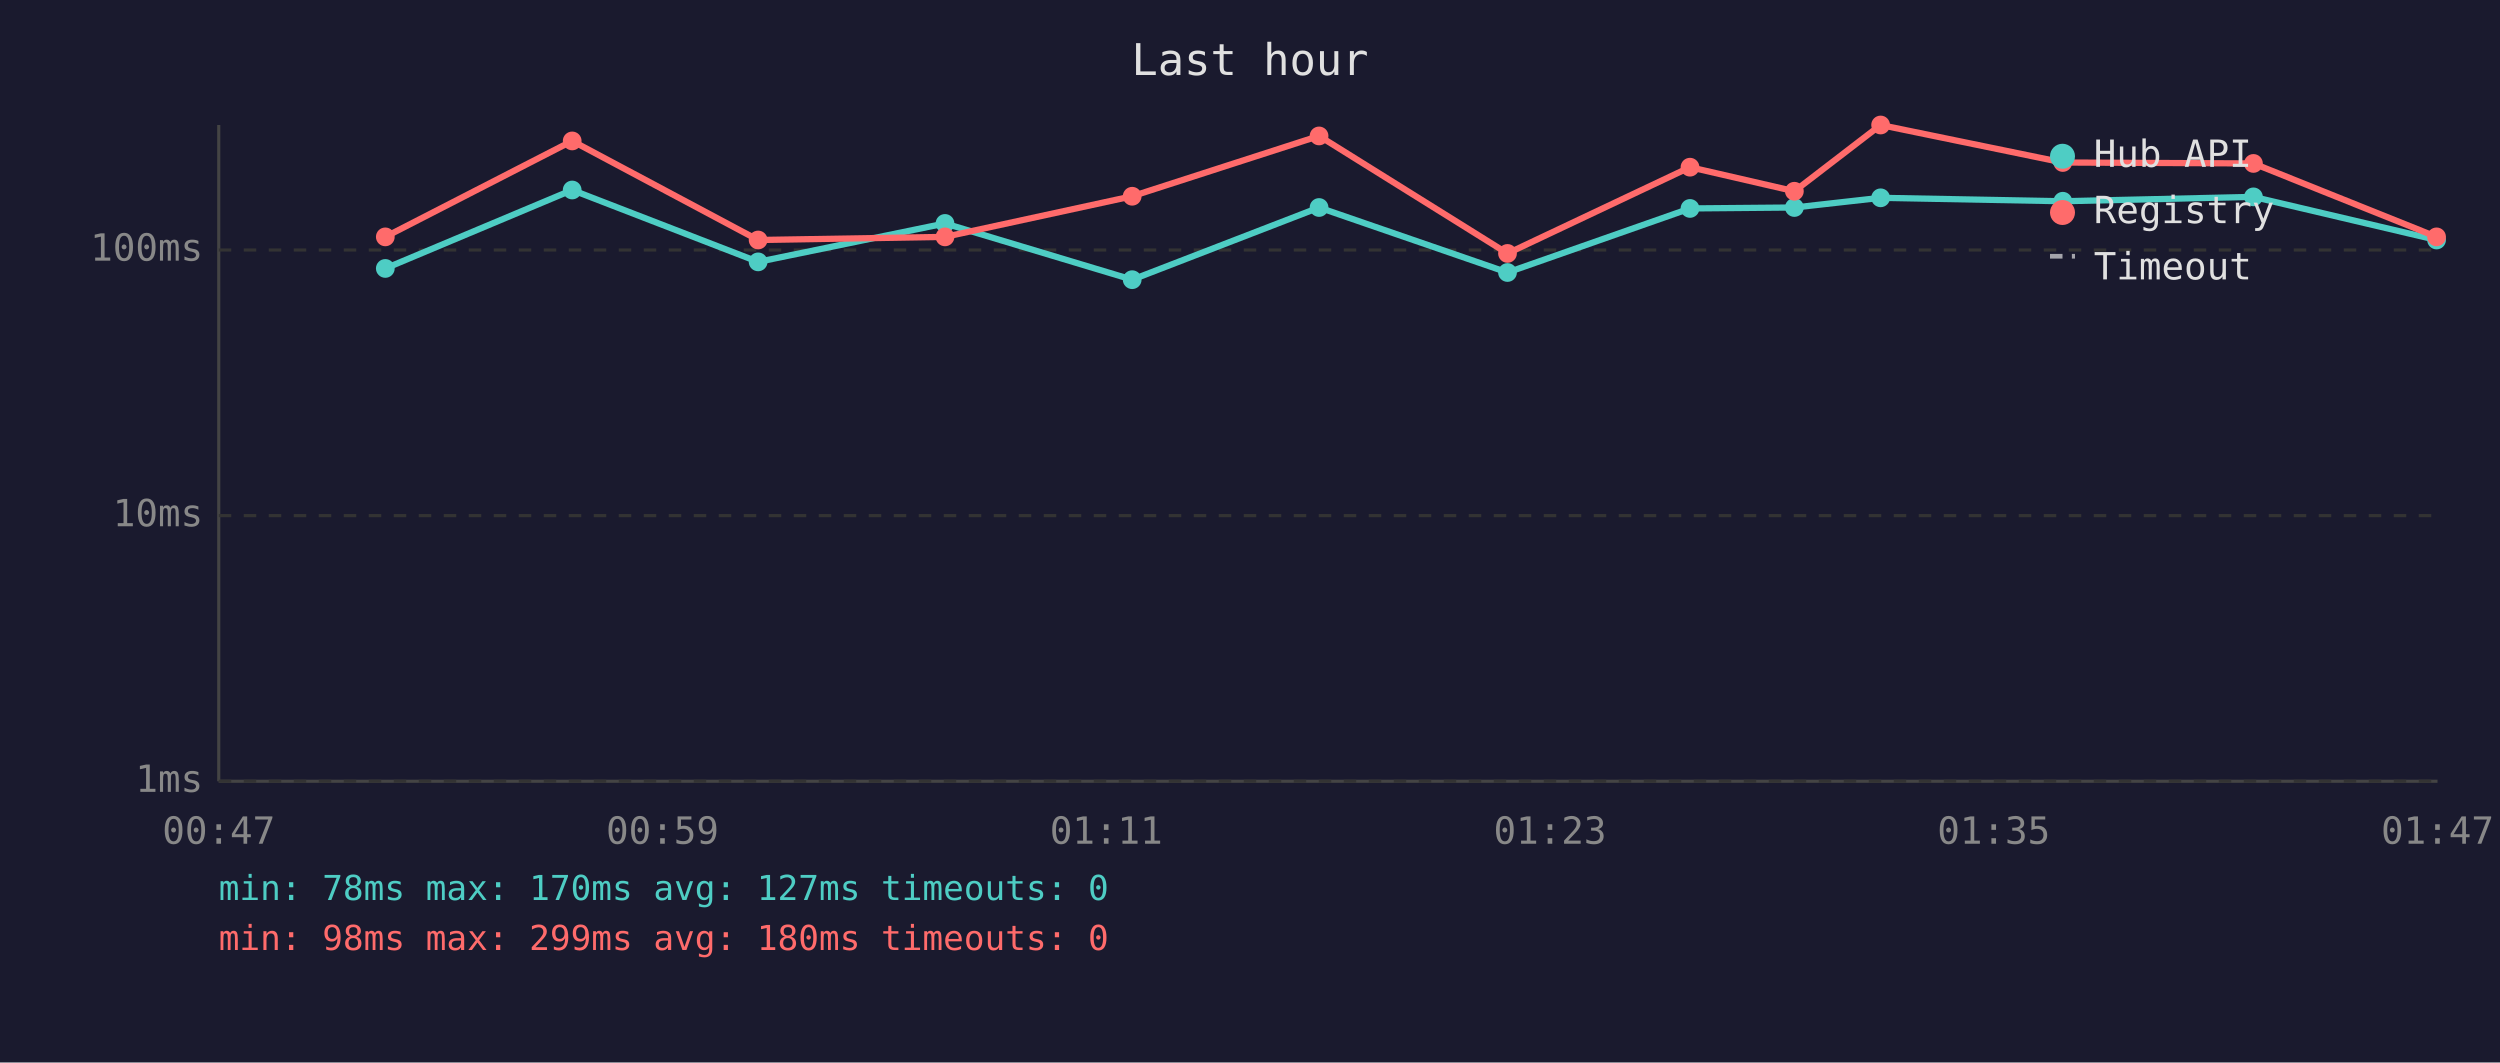
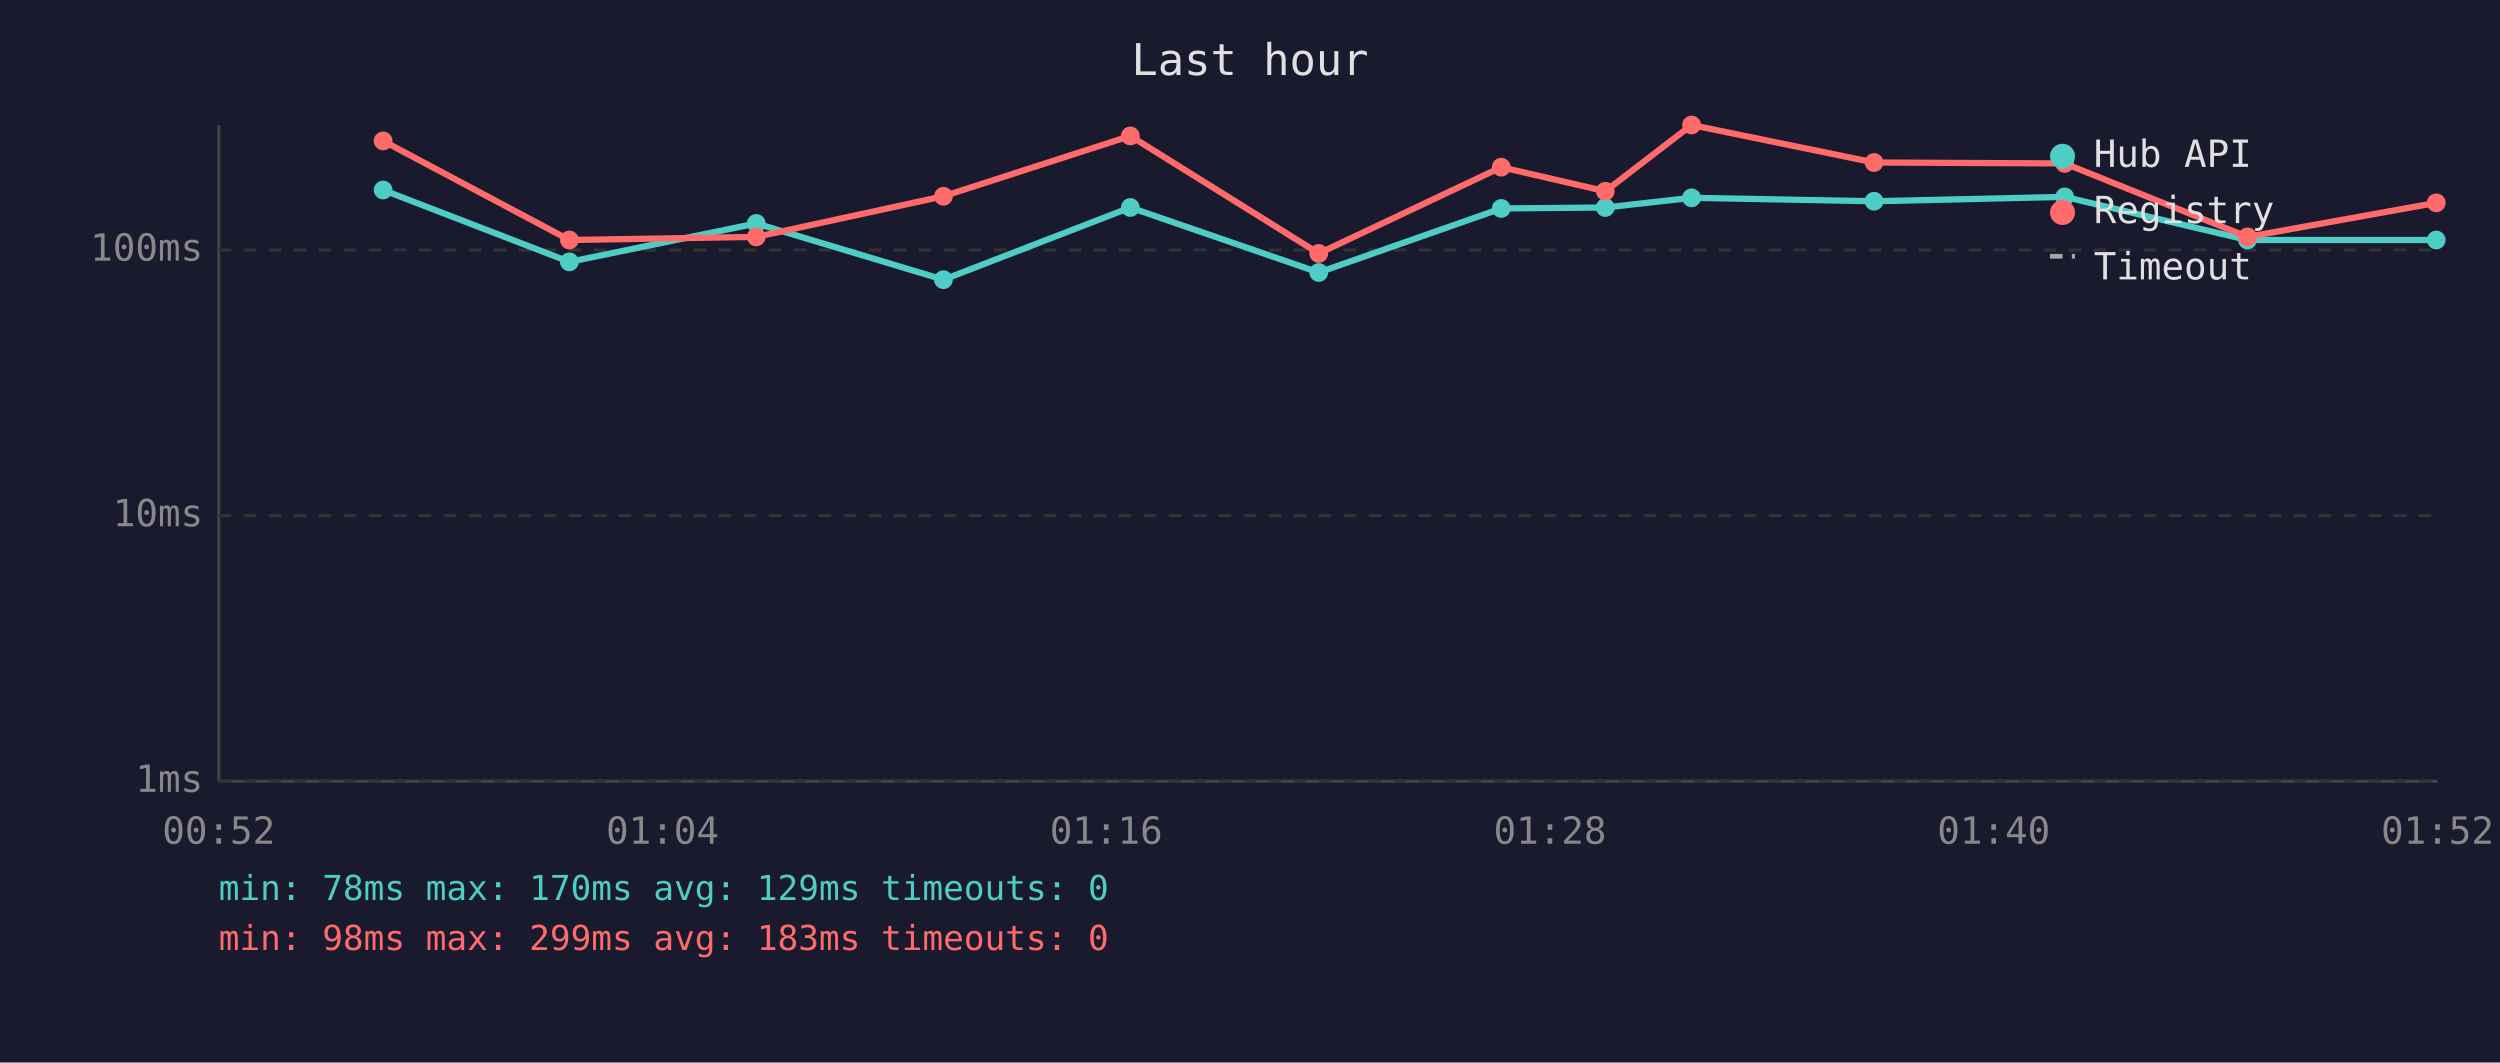
<svg xmlns="http://www.w3.org/2000/svg" viewBox="0 0 800 340" font-family="monospace" font-size="12">
  <rect width="800" height="340" fill="#1a1a2e" />
  <text x="400" y="24" fill="#e0e0e0" font-size="14" text-anchor="middle">Last hour</text>
  <line x1="70" y1="40" x2="70" y2="250" stroke="#444" stroke-width="1" />
  <line x1="70" y1="250" x2="780" y2="250" stroke="#444" stroke-width="1" />
  <line x1="70" y1="250" x2="780" y2="250" stroke="#333" stroke-width="1" stroke-dasharray="4" />
  <text x="65" y="250" fill="#888" text-anchor="end" dominant-baseline="middle">1ms</text>
  <line x1="70" y1="165" x2="780" y2="165" stroke="#333" stroke-width="1" stroke-dasharray="4" />
  <text x="65" y="165" fill="#888" text-anchor="end" dominant-baseline="middle">10ms</text>
  <line x1="70" y1="80" x2="780" y2="80" stroke="#333" stroke-width="1" stroke-dasharray="4" />
  <text x="65" y="80" fill="#888" text-anchor="end" dominant-baseline="middle">100ms</text>
-   <text x="70" y="270" fill="#888" text-anchor="middle">00:47</text>
-   <text x="212" y="270" fill="#888" text-anchor="middle">00:59</text>
-   <text x="354" y="270" fill="#888" text-anchor="middle">01:11</text>
-   <text x="496" y="270" fill="#888" text-anchor="middle">01:23</text>
-   <text x="638" y="270" fill="#888" text-anchor="middle">01:35</text>
-   <text x="780" y="270" fill="#888" text-anchor="middle">01:47</text>
-   <polyline points="123.3,85.9 183.1,60.8 242.6,83.8 302.4,71.5 362.3,89.5 422.1,66.4 482.4,87.2 540.8,66.7 574.2,66.4 601.8,63.3 660.1,64.4 721.1,63.0 779.7,76.8" fill="none" stroke="#4ecdc4" stroke-width="2" opacity="1" />
-   <circle cx="123.3" cy="85.9" r="3" fill="#4ecdc4" />
-   <circle cx="183.1" cy="60.8" r="3" fill="#4ecdc4" />
-   <circle cx="242.6" cy="83.8" r="3" fill="#4ecdc4" />
-   <circle cx="302.4" cy="71.5" r="3" fill="#4ecdc4" />
-   <circle cx="362.3" cy="89.5" r="3" fill="#4ecdc4" />
-   <circle cx="422.1" cy="66.4" r="3" fill="#4ecdc4" />
-   <circle cx="482.4" cy="87.2" r="3" fill="#4ecdc4" />
-   <circle cx="540.8" cy="66.7" r="3" fill="#4ecdc4" />
-   <circle cx="574.2" cy="66.4" r="3" fill="#4ecdc4" />
-   <circle cx="601.8" cy="63.3" r="3" fill="#4ecdc4" />
-   <circle cx="660.1" cy="64.4" r="3" fill="#4ecdc4" />
-   <circle cx="721.1" cy="63.0" r="3" fill="#4ecdc4" />
-   <circle cx="779.7" cy="76.8" r="3" fill="#4ecdc4" />
-   <polyline points="123.3,75.8 183.1,45.1 242.6,76.8 302.4,75.8 362.3,62.8 422.1,43.5 482.4,81.1 540.8,53.5 574.2,61.2 601.8,40.0 660.1,52.0 721.1,52.3 779.7,75.8" fill="none" stroke="#ff6b6b" stroke-width="2" opacity="1" />
-   <circle cx="123.3" cy="75.8" r="3" fill="#ff6b6b" />
-   <circle cx="183.1" cy="45.1" r="3" fill="#ff6b6b" />
-   <circle cx="242.6" cy="76.8" r="3" fill="#ff6b6b" />
-   <circle cx="302.4" cy="75.8" r="3" fill="#ff6b6b" />
-   <circle cx="362.3" cy="62.8" r="3" fill="#ff6b6b" />
-   <circle cx="422.1" cy="43.5" r="3" fill="#ff6b6b" />
-   <circle cx="482.4" cy="81.1" r="3" fill="#ff6b6b" />
-   <circle cx="540.8" cy="53.5" r="3" fill="#ff6b6b" />
-   <circle cx="574.2" cy="61.2" r="3" fill="#ff6b6b" />
-   <circle cx="601.8" cy="40.0" r="3" fill="#ff6b6b" />
-   <circle cx="660.1" cy="52.0" r="3" fill="#ff6b6b" />
-   <circle cx="721.1" cy="52.3" r="3" fill="#ff6b6b" />
-   <circle cx="779.7" cy="75.8" r="3" fill="#ff6b6b" />
+   <text x="70" y="270" fill="#888" text-anchor="middle">00:52</text>
+   <text x="212" y="270" fill="#888" text-anchor="middle">01:04</text>
+   <text x="354" y="270" fill="#888" text-anchor="middle">01:16</text>
+   <text x="496" y="270" fill="#888" text-anchor="middle">01:28</text>
+   <text x="638" y="270" fill="#888" text-anchor="middle">01:40</text>
+   <text x="780" y="270" fill="#888" text-anchor="middle">01:52</text>
+   <polyline points="122.6,60.8 182.2,83.8 242.0,71.5 301.9,89.5 361.7,66.4 422.0,87.2 480.4,66.7 513.7,66.4 541.3,63.3 599.7,64.4 660.7,63.0 719.2,76.8 779.6,76.8" fill="none" stroke="#4ecdc4" stroke-width="2" opacity="1" />
+   <circle cx="122.6" cy="60.8" r="3" fill="#4ecdc4" />
+   <circle cx="182.2" cy="83.8" r="3" fill="#4ecdc4" />
+   <circle cx="242.0" cy="71.5" r="3" fill="#4ecdc4" />
+   <circle cx="301.9" cy="89.5" r="3" fill="#4ecdc4" />
+   <circle cx="361.7" cy="66.4" r="3" fill="#4ecdc4" />
+   <circle cx="422.0" cy="87.2" r="3" fill="#4ecdc4" />
+   <circle cx="480.4" cy="66.7" r="3" fill="#4ecdc4" />
+   <circle cx="513.7" cy="66.4" r="3" fill="#4ecdc4" />
+   <circle cx="541.3" cy="63.3" r="3" fill="#4ecdc4" />
+   <circle cx="599.7" cy="64.4" r="3" fill="#4ecdc4" />
+   <circle cx="660.7" cy="63.0" r="3" fill="#4ecdc4" />
+   <circle cx="719.2" cy="76.8" r="3" fill="#4ecdc4" />
+   <circle cx="779.6" cy="76.8" r="3" fill="#4ecdc4" />
+   <polyline points="122.6,45.1 182.2,76.8 242.0,75.8 301.9,62.8 361.7,43.5 422.0,81.1 480.4,53.5 513.7,61.2 541.3,40.0 599.7,52.0 660.7,52.3 719.2,75.8 779.6,64.9" fill="none" stroke="#ff6b6b" stroke-width="2" opacity="1" />
+   <circle cx="122.6" cy="45.1" r="3" fill="#ff6b6b" />
+   <circle cx="182.2" cy="76.8" r="3" fill="#ff6b6b" />
+   <circle cx="242.0" cy="75.8" r="3" fill="#ff6b6b" />
+   <circle cx="301.9" cy="62.8" r="3" fill="#ff6b6b" />
+   <circle cx="361.7" cy="43.5" r="3" fill="#ff6b6b" />
+   <circle cx="422.0" cy="81.1" r="3" fill="#ff6b6b" />
+   <circle cx="480.4" cy="53.5" r="3" fill="#ff6b6b" />
+   <circle cx="513.7" cy="61.2" r="3" fill="#ff6b6b" />
+   <circle cx="541.3" cy="40.0" r="3" fill="#ff6b6b" />
+   <circle cx="599.7" cy="52.0" r="3" fill="#ff6b6b" />
+   <circle cx="660.7" cy="52.3" r="3" fill="#ff6b6b" />
+   <circle cx="719.2" cy="75.8" r="3" fill="#ff6b6b" />
+   <circle cx="779.6" cy="64.9" r="3" fill="#ff6b6b" />
  <circle cx="660" cy="50" r="4" fill="#4ecdc4" />
  <text x="670" y="50" fill="#e0e0e0" dominant-baseline="middle">Hub API</text>
  <circle cx="660" cy="68" r="4" fill="#ff6b6b" />
  <text x="670" y="68" fill="#e0e0e0" dominant-baseline="middle">Registry</text>
  <line x1="656" y1="82" x2="664" y2="82" stroke="#e0e0e0" stroke-width="1.5" stroke-dasharray="4,3" opacity="0.7" />
  <text x="670" y="86" fill="#e0e0e0" dominant-baseline="middle">Timeout</text>
-   <text x="70" y="288" fill="#4ecdc4" font-size="11">min: 78ms  max: 170ms  avg: 127ms  timeouts: 0</text>
-   <text x="70" y="304" fill="#ff6b6b" font-size="11">min: 98ms  max: 299ms  avg: 180ms  timeouts: 0</text>
+   <text x="70" y="288" fill="#4ecdc4" font-size="11">min: 78ms  max: 170ms  avg: 129ms  timeouts: 0</text>
+   <text x="70" y="304" fill="#ff6b6b" font-size="11">min: 98ms  max: 299ms  avg: 183ms  timeouts: 0</text>
</svg>
